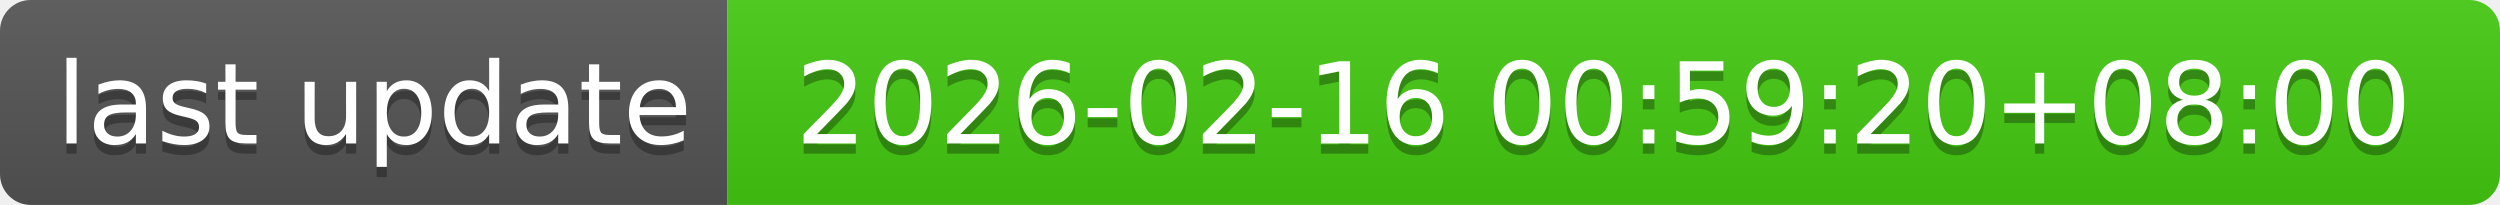
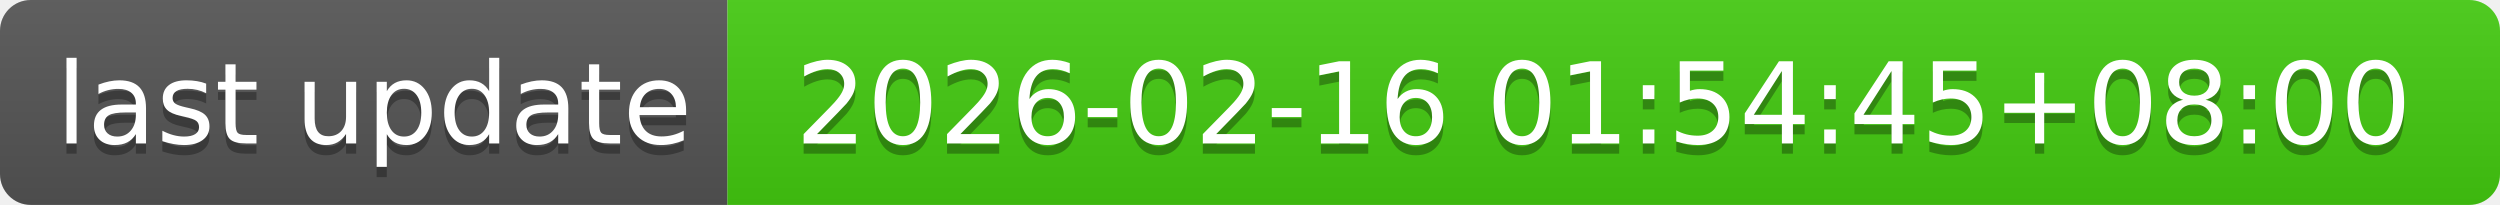
- <svg xmlns="http://www.w3.org/2000/svg" width="244" height="20" role="img" aria-label="last update: 2026-02-16 00:59:20+08:00">
+ <svg xmlns="http://www.w3.org/2000/svg" width="244" height="20" role="img" aria-label="last update: 2026-02-16 01:54:45+08:00">
  <linearGradient id="s" x2="0" y2="100%">
    <stop offset="0" stop-color="#bbb" stop-opacity=".1" />
    <stop offset="1" stop-opacity=".1" />
  </linearGradient>
  <clipPath id="r">
    <rect width="244" height="20" rx="3" fill="#fff" />
  </clipPath>
  <g clip-path="url(#r)">
    <rect width="71" height="20" fill="#555" />
    <rect x="71" width="173" height="20" fill="#4c1" />
    <rect width="244" height="20" fill="url(#s)" />
  </g>
  <g fill="#fff" text-anchor="middle" font-family="Verdana,Geneva,DejaVu Sans,sans-serif" text-rendering="geometricPrecision" font-size="110">
    <text aria-hidden="true" x="365" y="150" fill="#010101" fill-opacity=".3" transform="scale(.1)" textLength="610">last update</text>
    <text x="365" y="140" transform="scale(.1)" fill="#fff" textLength="610">last update</text>
-     <text aria-hidden="true" x="1565" y="150" fill="#010101" fill-opacity=".3" transform="scale(.1)" textLength="1630">2026-02-16 00:59:20+08:00</text>
-     <text x="1565" y="140" transform="scale(.1)" fill="#fff" textLength="1630">2026-02-16 00:59:20+08:00</text>
+     <text aria-hidden="true" x="1565" y="150" fill="#010101" fill-opacity=".3" transform="scale(.1)" textLength="1630">2026-02-16 01:54:45+08:00</text>
+     <text x="1565" y="140" transform="scale(.1)" fill="#fff" textLength="1630">2026-02-16 01:54:45+08:00</text>
  </g>
</svg>
